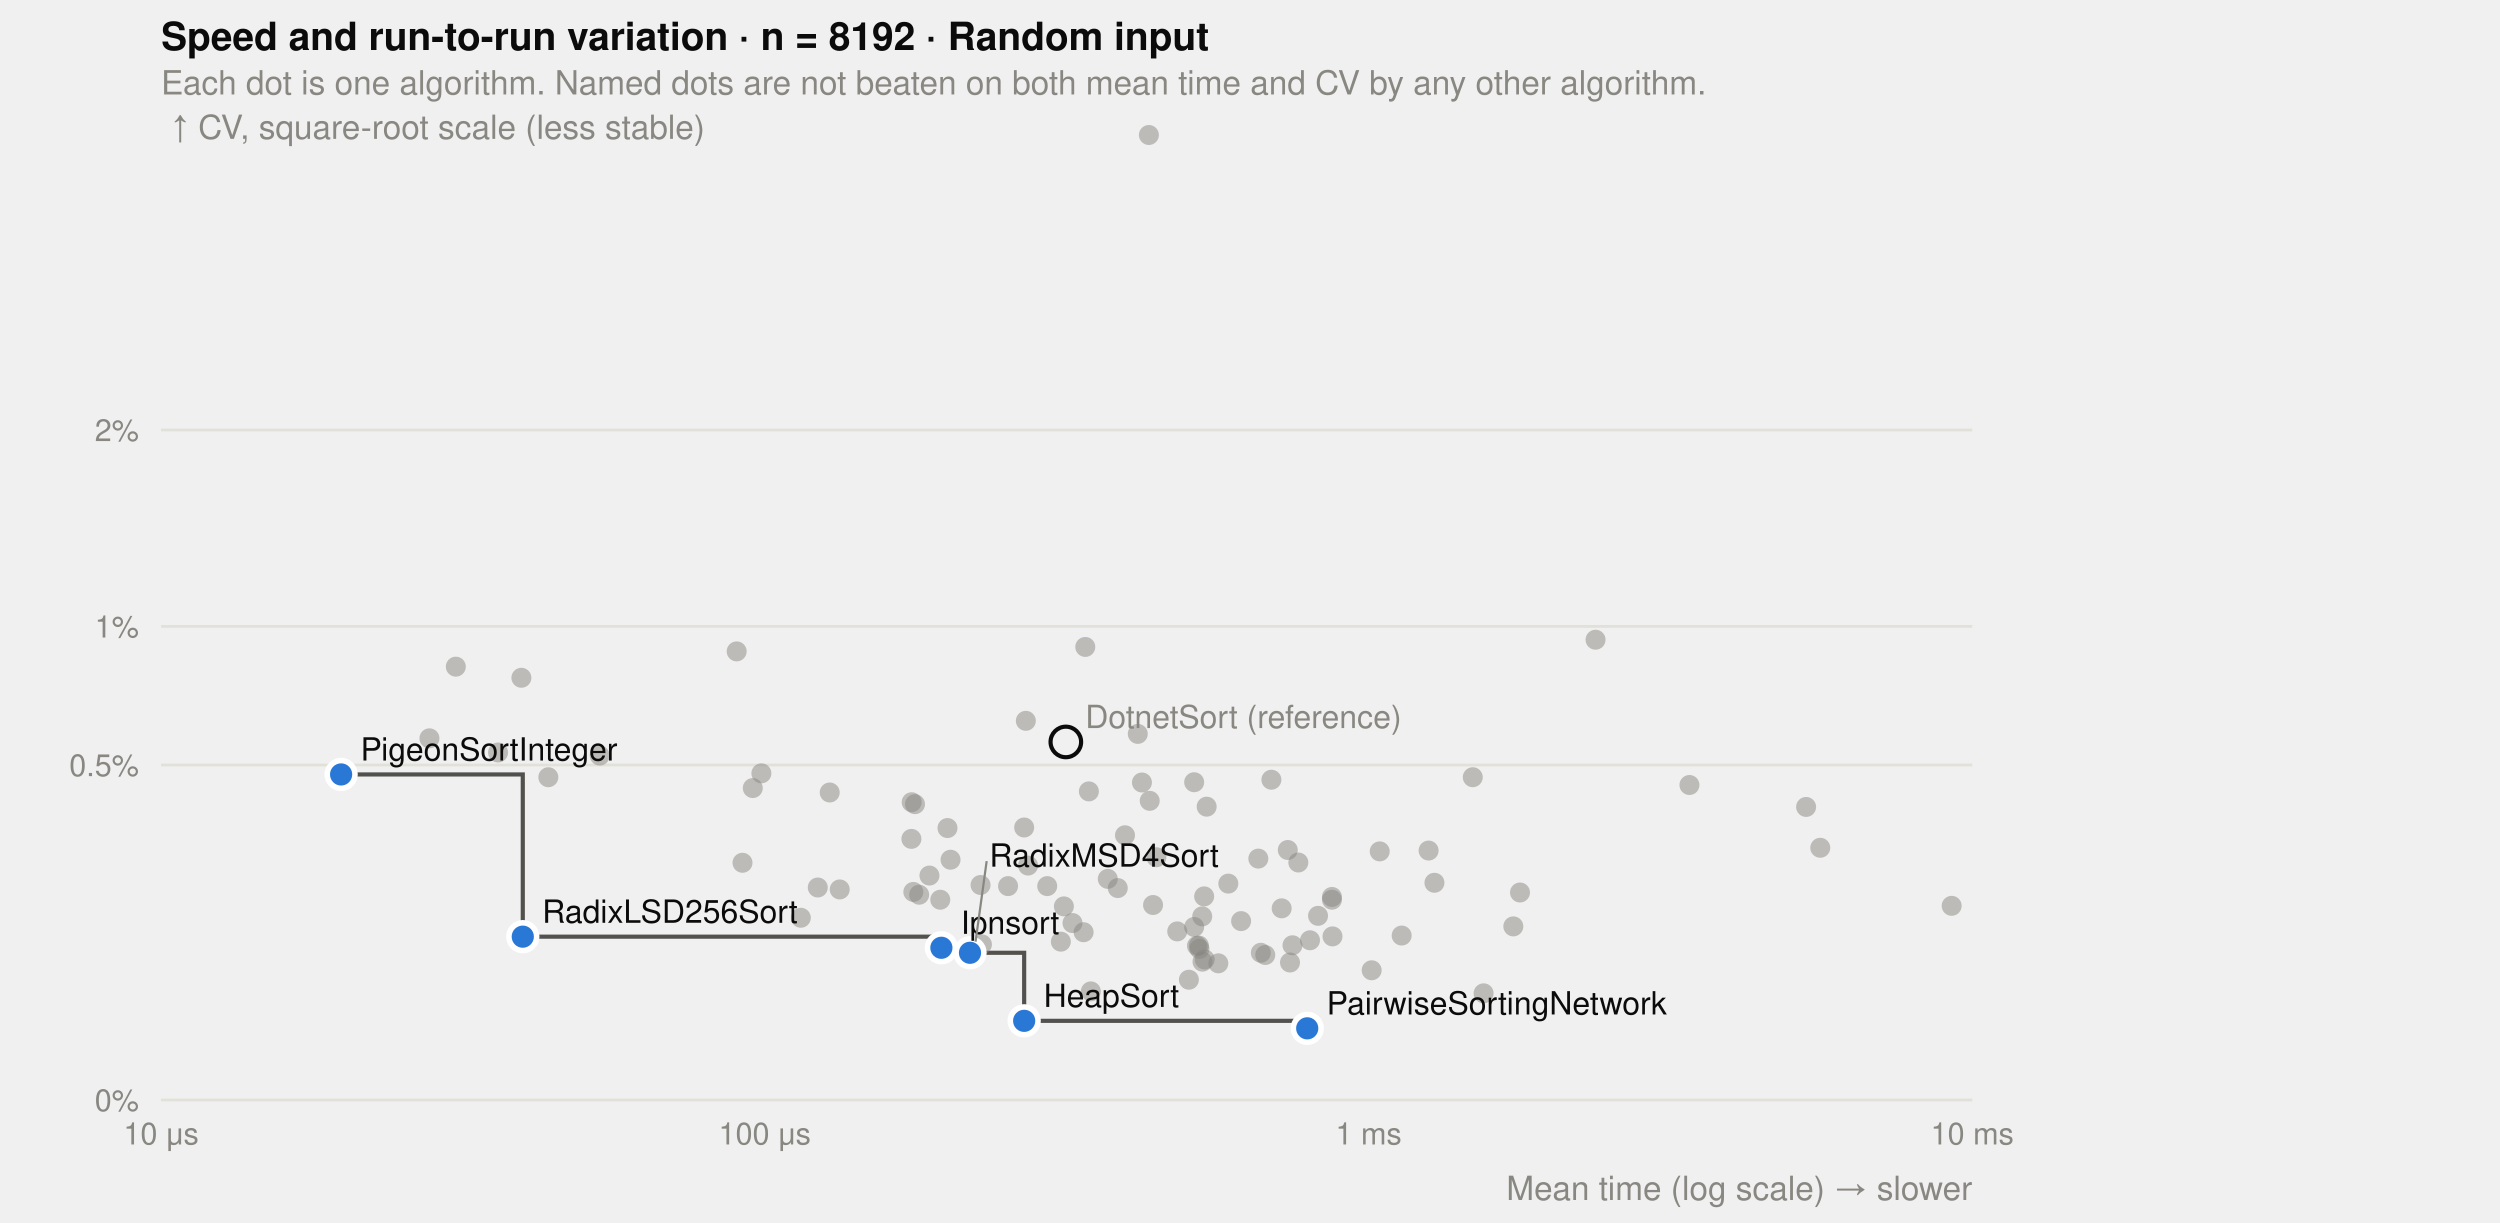
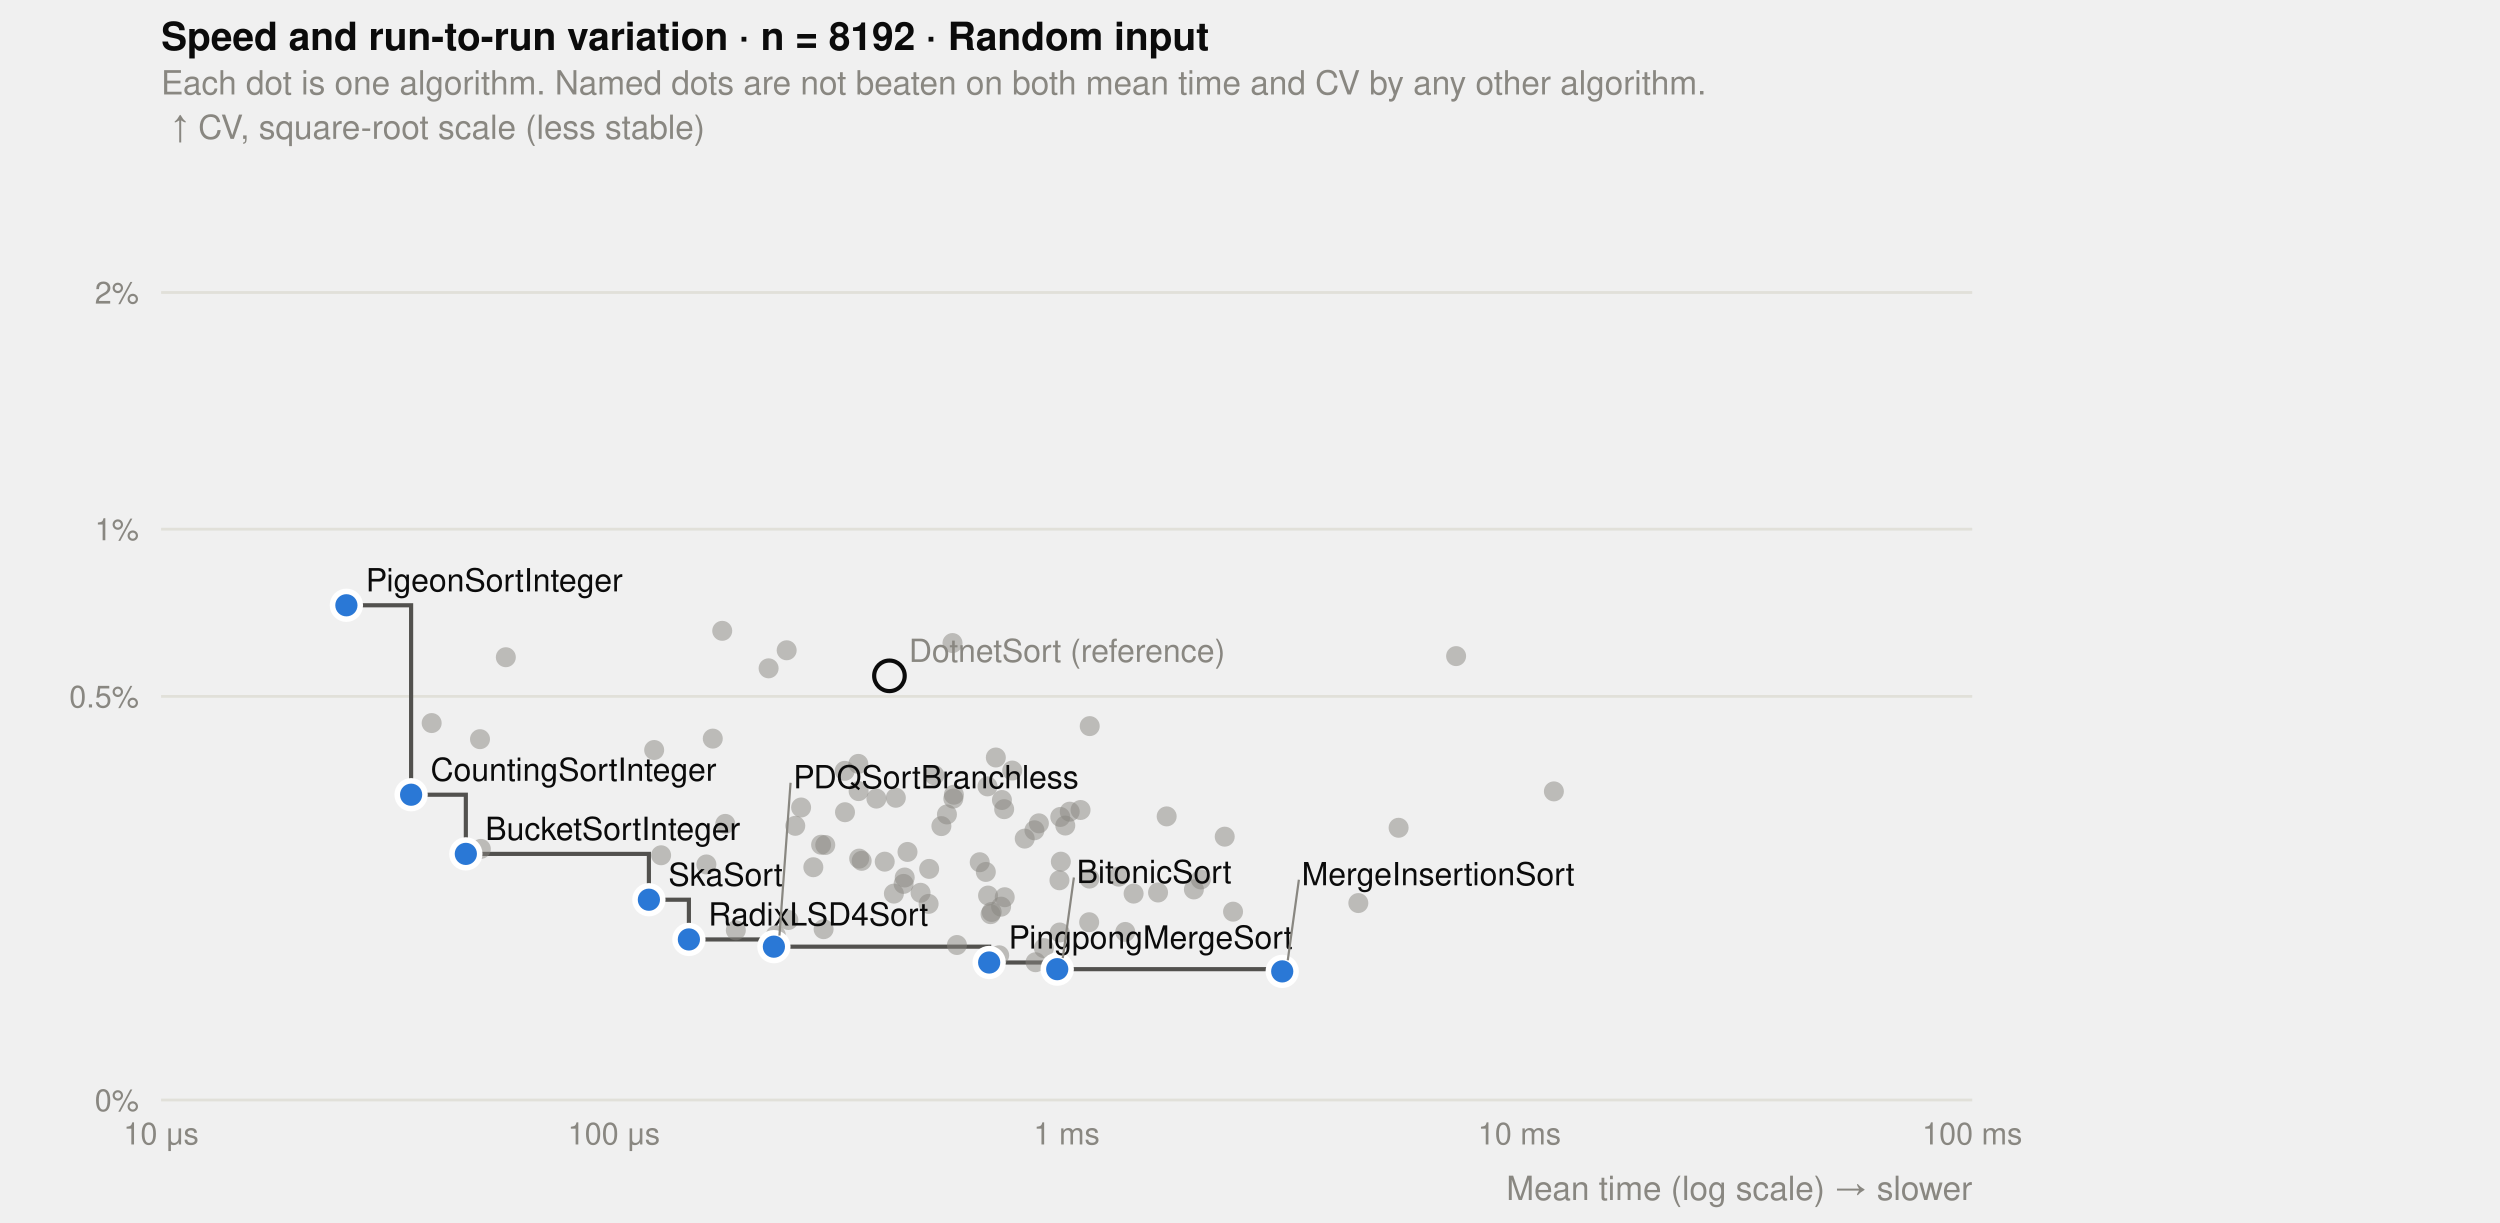
<svg xmlns="http://www.w3.org/2000/svg" viewBox="0 0 900 440" width="900" height="440" font-family="-apple-system, 'Segoe UI', Helvetica, Arial, sans-serif" font-size="12">
  <text x="58" y="18" fill="#0b0b0b" font-size="14" font-weight="600">Speed and run-to-run variation · n = 8192 · Random input</text>
  <text x="58" y="34" fill="#898781">Each dot is one algorithm. Named dots are not beaten on both mean time and CV by any other algorithm.</text>
  <text x="58" y="412" fill="#898781" text-anchor="middle" font-size="11">10 μs</text>
-   <text x="275.3" y="412" fill="#898781" text-anchor="middle" font-size="11">100 μs</text>
-   <text x="492.7" y="412" fill="#898781" text-anchor="middle" font-size="11">1 ms</text>
-   <text x="710" y="412" fill="#898781" text-anchor="middle" font-size="11">10 ms</text>
+   <text x="221" y="412" fill="#898781" text-anchor="middle" font-size="11">100 μs</text>
+   <text x="384" y="412" fill="#898781" text-anchor="middle" font-size="11">1 ms</text>
+   <text x="547" y="412" fill="#898781" text-anchor="middle" font-size="11">10 ms</text>
+   <text x="710" y="412" fill="#898781" text-anchor="middle" font-size="11">100 ms</text>
  <line x1="58" x2="710" y1="396" y2="396" stroke="#e1e0d9" />
  <text x="50" y="400" fill="#898781" text-anchor="end" font-size="11">0%</text>
-   <line x1="58" x2="710" y1="275.4" y2="275.4" stroke="#e1e0d9" />
-   <text x="50" y="279.4" fill="#898781" text-anchor="end" font-size="11">0.5%</text>
-   <line x1="58" x2="710" y1="225.5" y2="225.5" stroke="#e1e0d9" />
-   <text x="50" y="229.5" fill="#898781" text-anchor="end" font-size="11">1%</text>
-   <line x1="58" x2="710" y1="154.8" y2="154.8" stroke="#e1e0d9" />
-   <text x="50" y="158.8" fill="#898781" text-anchor="end" font-size="11">2%</text>
+   <line x1="58" x2="710" y1="250.7" y2="250.7" stroke="#e1e0d9" />
+   <text x="50" y="254.7" fill="#898781" text-anchor="end" font-size="11">0.5%</text>
+   <line x1="58" x2="710" y1="190.5" y2="190.5" stroke="#e1e0d9" />
+   <text x="50" y="194.5" fill="#898781" text-anchor="end" font-size="11">1%</text>
+   <line x1="58" x2="710" y1="105.3" y2="105.3" stroke="#e1e0d9" />
+   <text x="50" y="109.3" fill="#898781" text-anchor="end" font-size="11">2%</text>
  <text x="710" y="432" fill="#898781" text-anchor="end">Mean time (log scale) → slower</text>
  <text x="62" y="50" fill="#898781">↑ CV, square-root scale (less stable)</text>
-   <path d="M122.8,278.8L188.2,278.8L188.2,337.2L338.9,337.2L338.9,341.2L349.2,341.2L349.2,343L368.7,343L368.7,367.5L470.6,367.5L470.6,370.2" fill="none" stroke="#52514e" stroke-width="1.5" />
-   <circle cx="187.7" cy="244" r="3.6" fill="#898781" fill-opacity="0.5" />
-   <circle cx="154.6" cy="265.8" r="3.6" fill="#898781" fill-opacity="0.5" />
-   <circle cx="164.1" cy="240" r="3.6" fill="#898781" fill-opacity="0.5" />
-   <circle cx="197.4" cy="279.8" r="3.6" fill="#898781" fill-opacity="0.5" />
-   <circle cx="179.3" cy="270.9" r="3.6" fill="#898781" fill-opacity="0.5" />
-   <circle cx="302.3" cy="320.2" r="3.6" fill="#898781" fill-opacity="0.5" />
-   <circle cx="288.3" cy="330.4" r="3.6" fill="#898781" fill-opacity="0.5" />
-   <circle cx="608.2" cy="282.6" r="3.6" fill="#898781" fill-opacity="0.5" />
-   <circle cx="271" cy="283.7" r="3.6" fill="#898781" fill-opacity="0.5" />
-   <circle cx="298.7" cy="285.3" r="3.6" fill="#898781" fill-opacity="0.5" />
-   <circle cx="330.9" cy="322.1" r="3.6" fill="#898781" fill-opacity="0.5" />
-   <circle cx="294.4" cy="319.5" r="3.6" fill="#898781" fill-opacity="0.5" />
-   <circle cx="267.3" cy="310.6" r="3.6" fill="#898781" fill-opacity="0.5" />
-   <circle cx="274.1" cy="278.4" r="3.6" fill="#898781" fill-opacity="0.5" />
-   <circle cx="370.1" cy="311.6" r="3.6" fill="#898781" fill-opacity="0.5" />
-   <circle cx="434.4" cy="290.4" r="3.6" fill="#898781" fill-opacity="0.5" />
-   <circle cx="381.9" cy="339" r="3.6" fill="#898781" fill-opacity="0.5" />
-   <circle cx="455.5" cy="343.8" r="3.6" fill="#898781" fill-opacity="0.5" />
-   <circle cx="464.4" cy="346.5" r="3.6" fill="#898781" fill-opacity="0.5" />
-   <circle cx="453.9" cy="343" r="3.6" fill="#898781" fill-opacity="0.5" />
-   <circle cx="457.7" cy="280.7" r="3.6" fill="#898781" fill-opacity="0.5" />
-   <circle cx="547.2" cy="321.3" r="3.6" fill="#898781" fill-opacity="0.5" />
-   <circle cx="479.5" cy="322.9" r="3.6" fill="#898781" fill-opacity="0.5" />
-   <circle cx="655.3" cy="305.2" r="3.6" fill="#898781" fill-opacity="0.5" />
-   <circle cx="650.2" cy="290.5" r="3.6" fill="#898781" fill-opacity="0.5" />
-   <circle cx="504.6" cy="336.8" r="3.6" fill="#898781" fill-opacity="0.5" />
-   <circle cx="702.6" cy="326.1" r="3.6" fill="#898781" fill-opacity="0.5" />
-   <circle cx="496.7" cy="306.5" r="3.6" fill="#898781" fill-opacity="0.5" />
-   <circle cx="574.4" cy="230.3" r="3.6" fill="#898781" fill-opacity="0.5" />
-   <circle cx="423.8" cy="335.3" r="3.6" fill="#898781" fill-opacity="0.5" />
-   <circle cx="429.9" cy="281.6" r="3.6" fill="#898781" fill-opacity="0.5" />
-   <circle cx="432.9" cy="346.2" r="3.6" fill="#898781" fill-opacity="0.5" />
-   <circle cx="431.6" cy="340.4" r="3.6" fill="#898781" fill-opacity="0.5" />
-   <circle cx="433.7" cy="345.4" r="3.6" fill="#898781" fill-opacity="0.5" />
-   <circle cx="438.6" cy="346.8" r="3.6" fill="#898781" fill-opacity="0.5" />
-   <circle cx="433.5" cy="322.7" r="3.6" fill="#898781" fill-opacity="0.5" />
-   <circle cx="413.6" cy="48.6" r="3.6" fill="#898781" fill-opacity="0.5" />
-   <circle cx="390.7" cy="232.9" r="3.6" fill="#898781" fill-opacity="0.5" />
-   <circle cx="516.4" cy="317.8" r="3.6" fill="#898781" fill-opacity="0.5" />
-   <circle cx="530.2" cy="279.8" r="3.6" fill="#898781" fill-opacity="0.5" />
-   <circle cx="479.5" cy="323.9" r="3.6" fill="#898781" fill-opacity="0.5" />
-   <circle cx="431.8" cy="341.6" r="3.6" fill="#898781" fill-opacity="0.5" />
-   <circle cx="416.3" cy="308.6" r="3.6" fill="#898781" fill-opacity="0.5" />
-   <circle cx="453" cy="309.1" r="3.6" fill="#898781" fill-opacity="0.5" />
-   <circle cx="411.1" cy="281.7" r="3.6" fill="#898781" fill-opacity="0.5" />
-   <circle cx="429.9" cy="333.7" r="3.6" fill="#898781" fill-opacity="0.5" />
-   <circle cx="402.4" cy="319.7" r="3.6" fill="#898781" fill-opacity="0.5" />
-   <circle cx="432.8" cy="329.9" r="3.6" fill="#898781" fill-opacity="0.5" />
-   <circle cx="392" cy="284.9" r="3.6" fill="#898781" fill-opacity="0.5" />
-   <circle cx="342.2" cy="309.5" r="3.6" fill="#898781" fill-opacity="0.5" />
-   <circle cx="328.8" cy="321.1" r="3.6" fill="#898781" fill-opacity="0.5" />
-   <circle cx="398.8" cy="316.4" r="3.6" fill="#898781" fill-opacity="0.5" />
-   <circle cx="329.4" cy="289.5" r="3.6" fill="#898781" fill-opacity="0.5" />
-   <circle cx="338.5" cy="323.9" r="3.6" fill="#898781" fill-opacity="0.5" />
-   <circle cx="463.6" cy="306" r="3.6" fill="#898781" fill-opacity="0.5" />
-   <circle cx="377" cy="319" r="3.6" fill="#898781" fill-opacity="0.5" />
-   <circle cx="534.1" cy="357.6" r="3.6" fill="#898781" fill-opacity="0.5" />
-   <circle cx="514.3" cy="306.2" r="3.6" fill="#898781" fill-opacity="0.5" />
-   <circle cx="265.2" cy="234.5" r="3.6" fill="#898781" fill-opacity="0.5" />
-   <circle cx="446.8" cy="331.6" r="3.6" fill="#898781" fill-opacity="0.5" />
-   <circle cx="369.3" cy="259.5" r="3.6" fill="#898781" fill-opacity="0.5" />
-   <circle cx="368.7" cy="297.9" r="3.6" fill="#898781" fill-opacity="0.5" />
-   <circle cx="405" cy="300.7" r="3.6" fill="#898781" fill-opacity="0.5" />
-   <circle cx="413.9" cy="288.3" r="3.6" fill="#898781" fill-opacity="0.5" />
-   <circle cx="409.6" cy="264.2" r="3.6" fill="#898781" fill-opacity="0.5" />
-   <circle cx="415.1" cy="325.8" r="3.6" fill="#898781" fill-opacity="0.5" />
-   <circle cx="428" cy="352.7" r="3.6" fill="#898781" fill-opacity="0.5" />
-   <circle cx="215.9" cy="272" r="3.6" fill="#898781" fill-opacity="0.5" />
-   <circle cx="383" cy="326.3" r="3.6" fill="#898781" fill-opacity="0.5" />
-   <circle cx="493.8" cy="349.3" r="3.6" fill="#898781" fill-opacity="0.5" />
-   <circle cx="430.9" cy="340.5" r="3.6" fill="#898781" fill-opacity="0.5" />
-   <circle cx="474.5" cy="329.7" r="3.6" fill="#898781" fill-opacity="0.5" />
-   <circle cx="392.7" cy="356.9" r="3.6" fill="#898781" fill-opacity="0.5" />
-   <circle cx="390.1" cy="335.6" r="3.6" fill="#898781" fill-opacity="0.5" />
-   <circle cx="386.1" cy="332.3" r="3.6" fill="#898781" fill-opacity="0.5" />
-   <circle cx="328.1" cy="302" r="3.6" fill="#898781" fill-opacity="0.5" />
-   <circle cx="334.6" cy="315.2" r="3.6" fill="#898781" fill-opacity="0.5" />
-   <circle cx="341.1" cy="298.1" r="3.6" fill="#898781" fill-opacity="0.5" />
-   <circle cx="328.2" cy="288.8" r="3.6" fill="#898781" fill-opacity="0.5" />
-   <circle cx="353" cy="318.6" r="3.6" fill="#898781" fill-opacity="0.5" />
-   <circle cx="353.5" cy="340" r="3.6" fill="#898781" fill-opacity="0.5" />
-   <circle cx="362.9" cy="319" r="3.6" fill="#898781" fill-opacity="0.5" />
-   <circle cx="467.4" cy="310.5" r="3.6" fill="#898781" fill-opacity="0.5" />
-   <circle cx="471.6" cy="338.5" r="3.6" fill="#898781" fill-opacity="0.5" />
-   <circle cx="465.3" cy="340.3" r="3.6" fill="#898781" fill-opacity="0.5" />
-   <circle cx="461.4" cy="327" r="3.6" fill="#898781" fill-opacity="0.5" />
-   <circle cx="442.2" cy="318.1" r="3.6" fill="#898781" fill-opacity="0.5" />
-   <circle cx="544.8" cy="333.5" r="3.6" fill="#898781" fill-opacity="0.5" />
-   <circle cx="479.7" cy="337.1" r="3.6" fill="#898781" fill-opacity="0.5" />
-   <circle cx="122.8" cy="278.8" r="5" fill="#2a78d6" stroke="#ffffff" stroke-width="2" />
-   <circle cx="188.2" cy="337.2" r="5" fill="#2a78d6" stroke="#ffffff" stroke-width="2" />
-   <circle cx="338.9" cy="341.2" r="5" fill="#2a78d6" stroke="#ffffff" stroke-width="2" />
-   <circle cx="349.2" cy="343" r="5" fill="#2a78d6" stroke="#ffffff" stroke-width="2" />
-   <circle cx="368.7" cy="367.5" r="5" fill="#2a78d6" stroke="#ffffff" stroke-width="2" />
-   <circle cx="470.6" cy="370.2" r="5" fill="#2a78d6" stroke="#ffffff" stroke-width="2" />
-   <circle cx="383.7" cy="267.1" r="5.5" fill="none" stroke="#0b0b0b" stroke-width="1.5" />
-   <text x="129.8" y="273.8" fill="#0b0b0b" font-size="11.5">PigeonSortInteger</text>
-   <text x="195.2" y="332.2" fill="#0b0b0b" font-size="11.5">RadixLSD256Sort</text>
-   <text x="345.9" y="336.2" fill="#0b0b0b" font-size="11.5">Ipnsort</text>
-   <line x1="351.2" y1="339" x2="355.2" y2="310" stroke="#898781" stroke-width="0.8" />
-   <text x="356.2" y="312" fill="#0b0b0b" font-size="11.5">RadixMSD4Sort</text>
-   <text x="375.7" y="362.5" fill="#0b0b0b" font-size="11.5">HeapSort</text>
-   <text x="477.6" y="365.2" fill="#0b0b0b" font-size="11.5">PairwiseSortingNetwork</text>
-   <text x="390.7" y="262.1" fill="#898781" font-size="11.5">DotnetSort (reference)</text>
+   <path d="M124.7,217.9L148,217.9L148,286.1L167.7,286.1L167.7,307.4L233.6,307.4L233.6,323.9L248,323.9L248,338.2L278.6,338.2L278.6,340.8L356.1,340.8L356.1,346.5L380.6,346.5L380.6,348.9L461.6,348.9L461.6,349.7" fill="none" stroke="#52514e" stroke-width="1.5" />
+   <circle cx="173.1" cy="305.6" r="3.6" fill="#898781" fill-opacity="0.5" />
+   <circle cx="155.4" cy="260.3" r="3.6" fill="#898781" fill-opacity="0.5" />
+   <circle cx="182.1" cy="236.6" r="3.6" fill="#898781" fill-opacity="0.5" />
+   <circle cx="264.9" cy="334.9" r="3.6" fill="#898781" fill-opacity="0.5" />
+   <circle cx="489" cy="325.1" r="3.6" fill="#898781" fill-opacity="0.5" />
+   <circle cx="172.8" cy="266.1" r="3.6" fill="#898781" fill-opacity="0.5" />
+   <circle cx="235.5" cy="270" r="3.6" fill="#898781" fill-opacity="0.5" />
+   <circle cx="256.6" cy="265.9" r="3.6" fill="#898781" fill-opacity="0.5" />
+   <circle cx="292.8" cy="312.2" r="3.6" fill="#898781" fill-opacity="0.5" />
+   <circle cx="279.4" cy="339.7" r="3.6" fill="#898781" fill-opacity="0.5" />
+   <circle cx="254.3" cy="311.2" r="3.6" fill="#898781" fill-opacity="0.5" />
+   <circle cx="238" cy="307.9" r="3.6" fill="#898781" fill-opacity="0.5" />
+   <circle cx="309.3" cy="309.1" r="3.6" fill="#898781" fill-opacity="0.5" />
+   <circle cx="310.2" cy="309.9" r="3.6" fill="#898781" fill-opacity="0.5" />
+   <circle cx="358.5" cy="272.7" r="3.6" fill="#898781" fill-opacity="0.5" />
+   <circle cx="318.5" cy="310.2" r="3.6" fill="#898781" fill-opacity="0.5" />
+   <circle cx="374" cy="296.4" r="3.6" fill="#898781" fill-opacity="0.5" />
+   <circle cx="381.9" cy="310.2" r="3.6" fill="#898781" fill-opacity="0.5" />
+   <circle cx="372.8" cy="346.4" r="3.6" fill="#898781" fill-opacity="0.5" />
+   <circle cx="375.8" cy="341.3" r="3.6" fill="#898781" fill-opacity="0.5" />
+   <circle cx="443.9" cy="328.2" r="3.6" fill="#898781" fill-opacity="0.5" />
+   <circle cx="392.3" cy="261.4" r="3.6" fill="#898781" fill-opacity="0.5" />
+   <circle cx="524.2" cy="236.2" r="3.6" fill="#898781" fill-opacity="0.5" />
+   <circle cx="503.5" cy="298" r="3.6" fill="#898781" fill-opacity="0.5" />
+   <circle cx="408.1" cy="321.7" r="3.6" fill="#898781" fill-opacity="0.5" />
+   <circle cx="559.4" cy="284.9" r="3.6" fill="#898781" fill-opacity="0.5" />
+   <circle cx="405.1" cy="335.5" r="3.6" fill="#898781" fill-opacity="0.5" />
+   <circle cx="355.5" cy="283.1" r="3.6" fill="#898781" fill-opacity="0.5" />
+   <circle cx="359.7" cy="343.9" r="3.6" fill="#898781" fill-opacity="0.5" />
+   <circle cx="361.5" cy="291.3" r="3.6" fill="#898781" fill-opacity="0.5" />
+   <circle cx="360.4" cy="326.4" r="3.6" fill="#898781" fill-opacity="0.5" />
+   <circle cx="360.7" cy="288" r="3.6" fill="#898781" fill-opacity="0.5" />
+   <circle cx="361.7" cy="323" r="3.6" fill="#898781" fill-opacity="0.5" />
+   <circle cx="343.2" cy="287.5" r="3.6" fill="#898781" fill-opacity="0.5" />
+   <circle cx="334.5" cy="312.8" r="3.6" fill="#898781" fill-opacity="0.5" />
+   <circle cx="420" cy="293.9" r="3.6" fill="#898781" fill-opacity="0.5" />
+   <circle cx="429.8" cy="320.2" r="3.6" fill="#898781" fill-opacity="0.5" />
+   <circle cx="392.1" cy="332" r="3.6" fill="#898781" fill-opacity="0.5" />
+   <circle cx="356.6" cy="329.1" r="3.6" fill="#898781" fill-opacity="0.5" />
+   <circle cx="344.5" cy="340.2" r="3.6" fill="#898781" fill-opacity="0.5" />
+   <circle cx="372.4" cy="298.9" r="3.6" fill="#898781" fill-opacity="0.5" />
+   <circle cx="340.9" cy="293.2" r="3.6" fill="#898781" fill-opacity="0.5" />
+   <circle cx="354.9" cy="313.9" r="3.6" fill="#898781" fill-opacity="0.5" />
+   <circle cx="334.3" cy="325.4" r="3.6" fill="#898781" fill-opacity="0.5" />
+   <circle cx="357" cy="328.3" r="3.6" fill="#898781" fill-opacity="0.5" />
+   <circle cx="325.7" cy="315.9" r="3.6" fill="#898781" fill-opacity="0.5" />
+   <circle cx="304.1" cy="277.5" r="3.6" fill="#898781" fill-opacity="0.5" />
+   <circle cx="295.6" cy="304.1" r="3.6" fill="#898781" fill-opacity="0.5" />
+   <circle cx="331.4" cy="321.4" r="3.6" fill="#898781" fill-opacity="0.5" />
+   <circle cx="279.3" cy="336.7" r="3.6" fill="#898781" fill-opacity="0.5" />
+   <circle cx="260" cy="227.1" r="3.6" fill="#898781" fill-opacity="0.5" />
+   <circle cx="315.5" cy="287.5" r="3.6" fill="#898781" fill-opacity="0.5" />
+   <circle cx="432.3" cy="316.6" r="3.6" fill="#898781" fill-opacity="0.5" />
+   <circle cx="416.9" cy="321.3" r="3.6" fill="#898781" fill-opacity="0.5" />
+   <circle cx="276.7" cy="240.6" r="3.6" fill="#898781" fill-opacity="0.5" />
+   <circle cx="368.9" cy="301.9" r="3.6" fill="#898781" fill-opacity="0.5" />
+   <circle cx="309.1" cy="284.8" r="3.6" fill="#898781" fill-opacity="0.5" />
+   <circle cx="381.7" cy="294.1" r="3.6" fill="#898781" fill-opacity="0.5" />
+   <circle cx="309" cy="275" r="3.6" fill="#898781" fill-opacity="0.5" />
+   <circle cx="336.4" cy="279.1" r="3.6" fill="#898781" fill-opacity="0.5" />
+   <circle cx="342.9" cy="231.5" r="3.6" fill="#898781" fill-opacity="0.5" />
+   <circle cx="338.9" cy="297.4" r="3.6" fill="#898781" fill-opacity="0.5" />
+   <circle cx="343.4" cy="286.1" r="3.6" fill="#898781" fill-opacity="0.5" />
+   <circle cx="352.7" cy="310.4" r="3.6" fill="#898781" fill-opacity="0.5" />
+   <circle cx="261.1" cy="296.6" r="3.6" fill="#898781" fill-opacity="0.5" />
+   <circle cx="322.5" cy="287.2" r="3.6" fill="#898781" fill-opacity="0.5" />
+   <circle cx="402.7" cy="315.6" r="3.6" fill="#898781" fill-opacity="0.5" />
+   <circle cx="355.7" cy="322.4" r="3.6" fill="#898781" fill-opacity="0.5" />
+   <circle cx="389" cy="291.6" r="3.6" fill="#898781" fill-opacity="0.5" />
+   <circle cx="326.7" cy="306.7" r="3.6" fill="#898781" fill-opacity="0.5" />
+   <circle cx="325.3" cy="318.2" r="3.6" fill="#898781" fill-opacity="0.5" />
+   <circle cx="321.8" cy="321.7" r="3.6" fill="#898781" fill-opacity="0.5" />
+   <circle cx="286.3" cy="297.3" r="3.6" fill="#898781" fill-opacity="0.5" />
+   <circle cx="283.8" cy="331.2" r="3.6" fill="#898781" fill-opacity="0.5" />
+   <circle cx="288.4" cy="290.7" r="3.6" fill="#898781" fill-opacity="0.5" />
+   <circle cx="283.2" cy="234.1" r="3.6" fill="#898781" fill-opacity="0.5" />
+   <circle cx="296.5" cy="334.5" r="3.6" fill="#898781" fill-opacity="0.5" />
+   <circle cx="297.1" cy="304.2" r="3.6" fill="#898781" fill-opacity="0.5" />
+   <circle cx="304.2" cy="292.4" r="3.6" fill="#898781" fill-opacity="0.5" />
+   <circle cx="385.1" cy="292.2" r="3.6" fill="#898781" fill-opacity="0.5" />
+   <circle cx="383.5" cy="297.2" r="3.6" fill="#898781" fill-opacity="0.5" />
+   <circle cx="381.5" cy="335.7" r="3.6" fill="#898781" fill-opacity="0.5" />
+   <circle cx="381.4" cy="316.9" r="3.6" fill="#898781" fill-opacity="0.5" />
+   <circle cx="364.4" cy="277.4" r="3.6" fill="#898781" fill-opacity="0.5" />
+   <circle cx="440.9" cy="301.2" r="3.6" fill="#898781" fill-opacity="0.5" />
+   <circle cx="392.2" cy="316.3" r="3.6" fill="#898781" fill-opacity="0.5" />
+   <circle cx="124.7" cy="217.9" r="5" fill="#2a78d6" stroke="#ffffff" stroke-width="2" />
+   <circle cx="148" cy="286.1" r="5" fill="#2a78d6" stroke="#ffffff" stroke-width="2" />
+   <circle cx="167.7" cy="307.4" r="5" fill="#2a78d6" stroke="#ffffff" stroke-width="2" />
+   <circle cx="233.6" cy="323.9" r="5" fill="#2a78d6" stroke="#ffffff" stroke-width="2" />
+   <circle cx="248" cy="338.2" r="5" fill="#2a78d6" stroke="#ffffff" stroke-width="2" />
+   <circle cx="278.6" cy="340.8" r="5" fill="#2a78d6" stroke="#ffffff" stroke-width="2" />
+   <circle cx="356.1" cy="346.5" r="5" fill="#2a78d6" stroke="#ffffff" stroke-width="2" />
+   <circle cx="380.6" cy="348.9" r="5" fill="#2a78d6" stroke="#ffffff" stroke-width="2" />
+   <circle cx="461.6" cy="349.7" r="5" fill="#2a78d6" stroke="#ffffff" stroke-width="2" />
+   <circle cx="320.2" cy="243.3" r="5.5" fill="none" stroke="#0b0b0b" stroke-width="1.5" />
+   <text x="131.7" y="212.9" fill="#0b0b0b" font-size="11.5">PigeonSortInteger</text>
+   <text x="155" y="281.1" fill="#0b0b0b" font-size="11.5">CountingSortInteger</text>
+   <text x="174.7" y="302.4" fill="#0b0b0b" font-size="11.5">BucketSortInteger</text>
+   <text x="240.6" y="318.9" fill="#0b0b0b" font-size="11.5">SkaSort</text>
+   <text x="255" y="333.2" fill="#0b0b0b" font-size="11.5">RadixLSD4Sort</text>
+   <line x1="280.6" y1="336.8" x2="284.6" y2="281.8" stroke="#898781" stroke-width="0.8" />
+   <text x="285.6" y="283.8" fill="#0b0b0b" font-size="11.5">PDQSortBranchless</text>
+   <text x="363.1" y="341.5" fill="#0b0b0b" font-size="11.5">PingpongMergeSort</text>
+   <line x1="382.6" y1="344.9" x2="386.6" y2="315.9" stroke="#898781" stroke-width="0.8" />
+   <text x="387.6" y="317.9" fill="#0b0b0b" font-size="11.5">BitonicSort</text>
+   <line x1="463.6" y1="345.7" x2="467.6" y2="316.7" stroke="#898781" stroke-width="0.8" />
+   <text x="468.6" y="318.7" fill="#0b0b0b" font-size="11.5">MergeInsertionSort</text>
+   <text x="327.2" y="238.3" fill="#898781" font-size="11.5">DotnetSort (reference)</text>
</svg>
